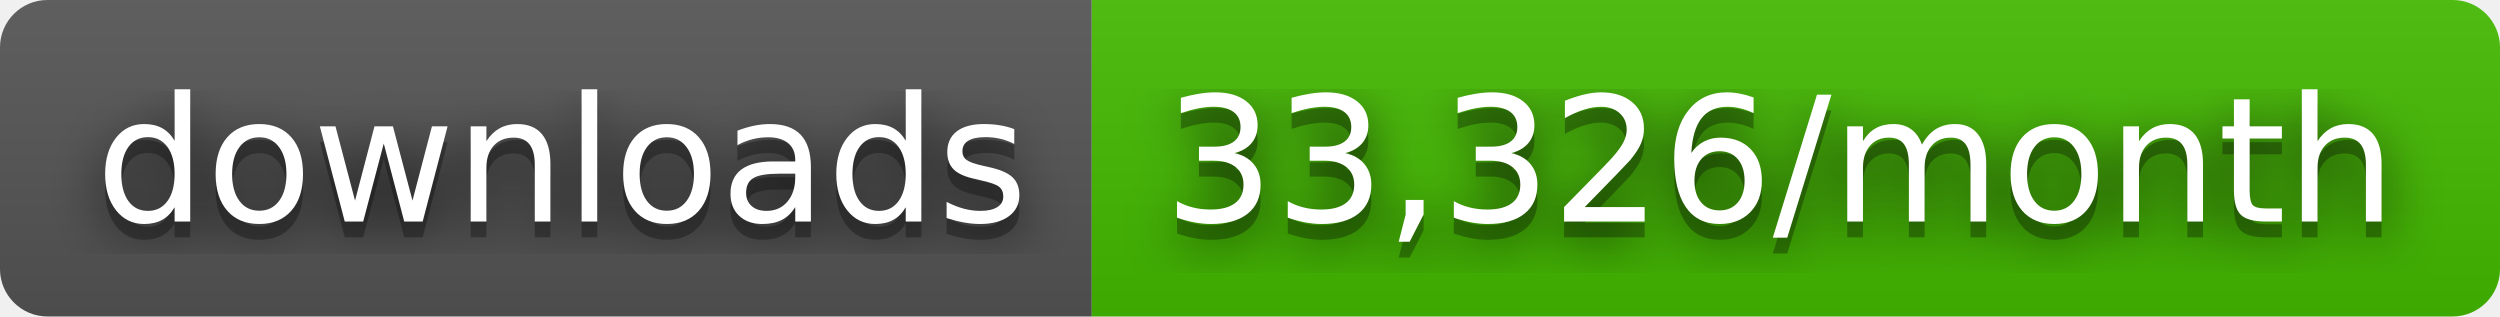
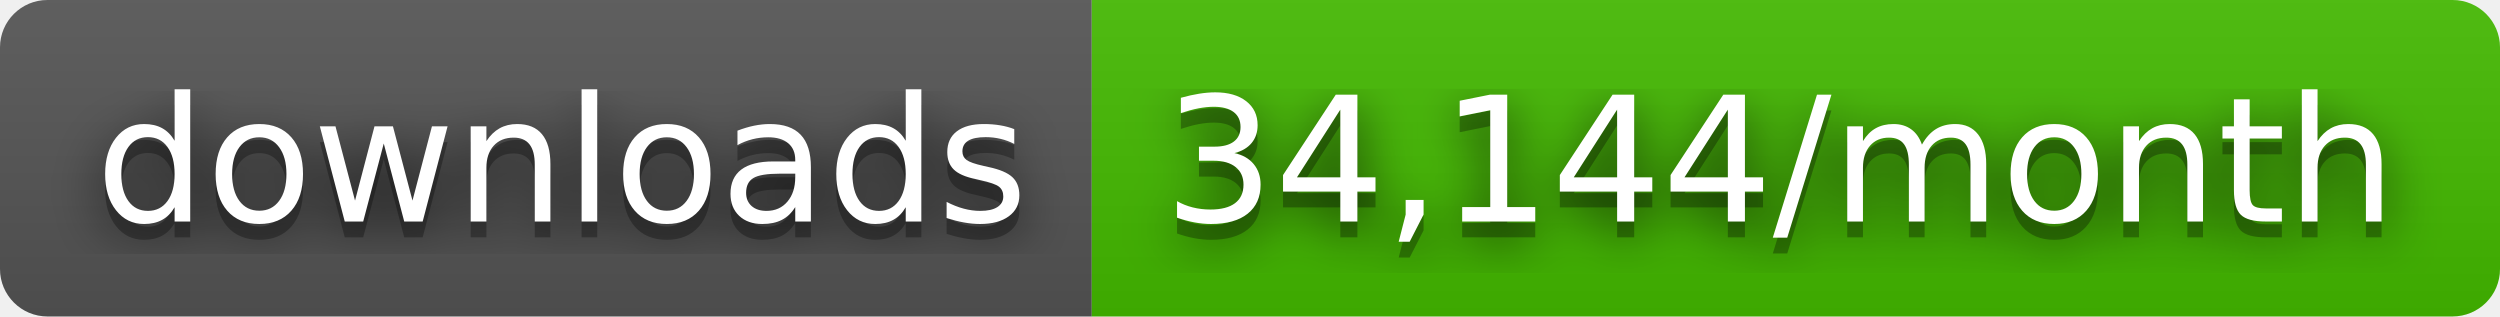
- <svg xmlns="http://www.w3.org/2000/svg" width="158" height="20" role="img" aria-label="downloads: 33,326/month">
+ <svg xmlns="http://www.w3.org/2000/svg" width="158" height="20" role="img" aria-label="downloads: 34,144/month">
  <filter id="blur">
    <feGaussianBlur stdDeviation="16" />
  </filter>
  <linearGradient id="s" x2="0" y2="100%">
    <stop offset="0" stop-color="#bbb" stop-opacity=".1" />
    <stop offset="1" stop-opacity=".1" />
  </linearGradient>
  <clipPath id="r">
    <rect width="158" height="20" rx="3" />
  </clipPath>
  <g clip-path="url(#r)">
    <rect width="69" height="20" fill="#555" />
    <rect x="69" width="89" height="20" fill="#4b0" />
    <rect width="158" height="20" fill="url(#s)" />
  </g>
  <g fill="#fff" text-anchor="middle" font-family="Verdana,Geneva,DejaVu Sans,sans-serif" text-rendering="geometricPrecision" font-size="110">
    <g transform="scale(.1)">
      <g aria-hidden="true" fill="#010101">
        <text x="355" y="150" fill-opacity=".8" filter="url(#blur)" textLength="590">downloads</text>
        <text x="355" y="150" fill-opacity=".3" textLength="590">downloads</text>
      </g>
      <text x="355" y="140" textLength="590">downloads</text>
    </g>
    <g transform="scale(.1)">
      <g aria-hidden="true" fill="#010101">
-         <text x="1125" y="150" fill-opacity=".8" filter="url(#blur)" textLength="790">33,326/month</text>
-         <text x="1125" y="150" fill-opacity=".3" textLength="790">33,326/month</text>
+         <text x="1125" y="150" fill-opacity=".8" filter="url(#blur)" textLength="790">34,144/month</text>
+         <text x="1125" y="150" fill-opacity=".3" textLength="790">34,144/month</text>
      </g>
-       <text x="1125" y="140" textLength="790">33,326/month</text>
+       <text x="1125" y="140" textLength="790">34,144/month</text>
    </g>
  </g>
</svg>
